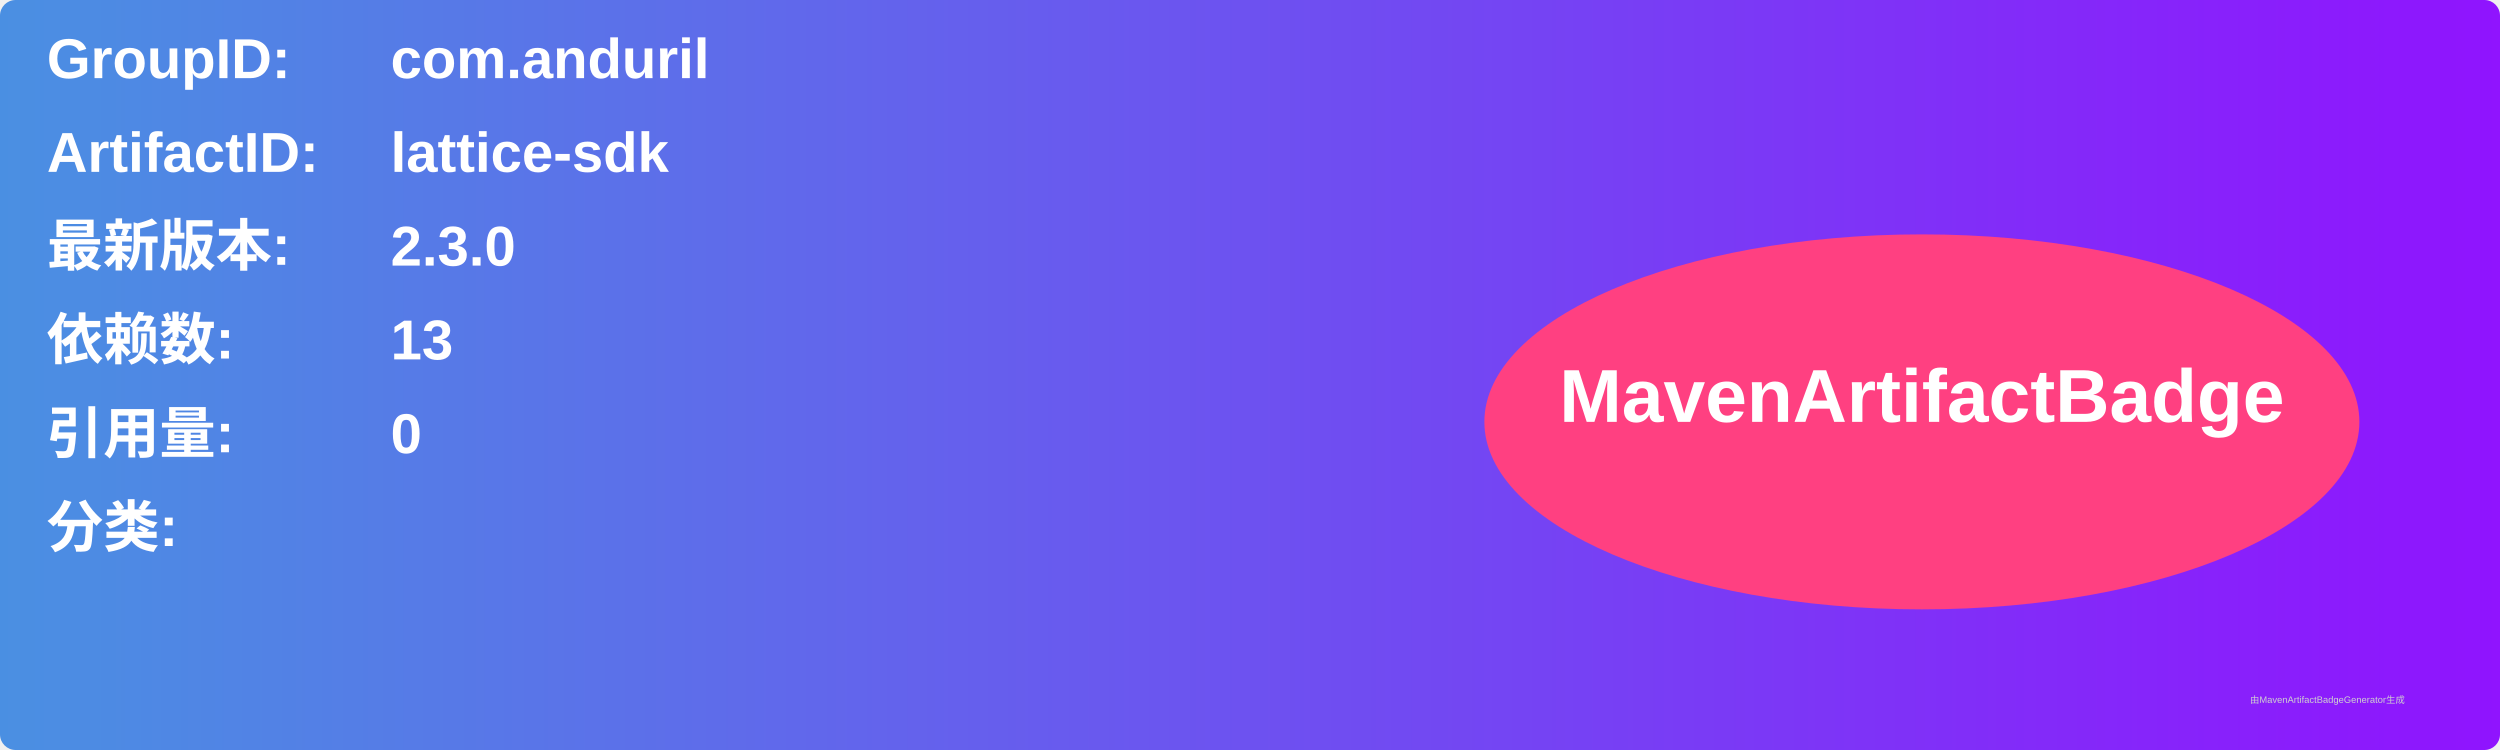
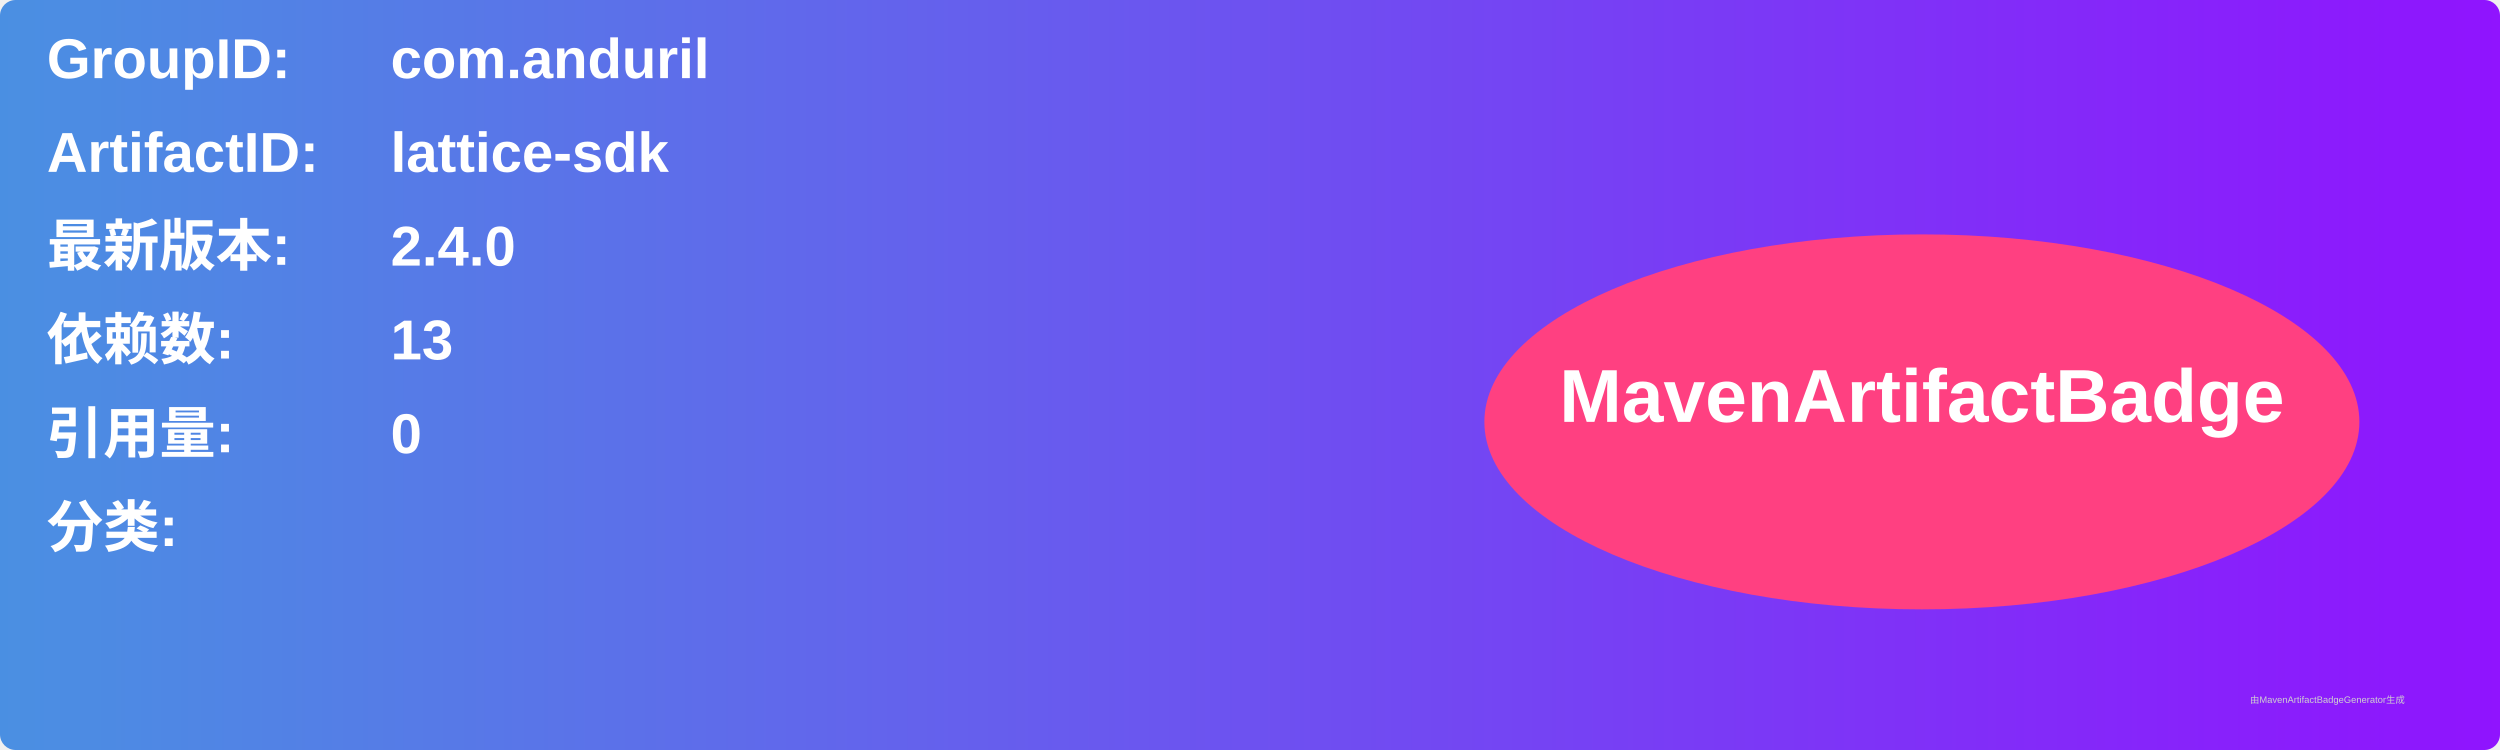
<svg xmlns="http://www.w3.org/2000/svg" width="800" height="240" viewBox="0 0 800 240">
  <linearGradient id="grad" x1="0%" y1="0%" x2="100%" y2="0%">
    <stop offset="0%" stop-color="#4a90e2" />
    <stop offset="100%" stop-color="#9013fe" />
  </linearGradient>
  <rect width="100%" height="100%" rx="5" ry="5" fill="url(#grad)" />
  <g transform="translate(15, 15)">
    <text x="0" y="10" font-family="Arial" font-size="18" fill="white" font-weight="bold" width="260">GroupID:</text>
    <text x="110" y="10" font-family="Arial" font-size="18" fill="white" font-weight="bold" width="460">com.anduril</text>
    <text x="0" y="40" font-family="Arial" font-size="18" fill="white" font-weight="bold" width="260">ArtifactID:</text>
    <text x="110" y="40" font-family="Arial" font-size="18" fill="white" font-weight="bold" width="460">lattice-sdk</text>
    <text x="0" y="70" font-family="Arial" font-size="18" fill="white" font-weight="bold">最新版本:</text>
    <text x="110" y="70" font-family="Arial" font-size="18" fill="white" font-weight="bold">
-       <tspan font-weight="bold">2.3.0</tspan>
+       <tspan font-weight="bold">2.4.0</tspan>
    </text>
    <text x="0" y="100" font-family="Arial" font-size="18" fill="white" font-weight="bold">依赖数: </text>
    <text x="110" y="100" font-family="Arial" font-size="18" fill="white">
      <tspan font-weight="bold">13</tspan>
    </text>
    <text x="0" y="130" font-family="Arial" font-size="18" fill="white" font-weight="bold">引用量: </text>
    <text x="110" y="130" font-family="Arial" font-size="18" fill="white">
      <tspan font-weight="bold">0</tspan>
    </text>
    <text x="0" y="160" font-family="Arial" font-size="18" fill="white" font-weight="bold">分类:</text>
    <text x="10" y="190" font-family="Arial" font-size="10" fill="white">
      <tspan font-weight="bold" />
    </text>
    <ellipse cx="600" cy="120" rx="140" ry="60" fill="#ff4081" />
    <text x="600" y="120" text-anchor="middle" font-family="Arial" font-size="24" fill="white" font-weight="bold">MavenArtifactBadge</text>
  </g>
  <text x="720" y="225" font-family="Arial" font-size="3" fill="#d0d0d0">由MavenArtifactBadgeGenerator生成</text>
</svg>
